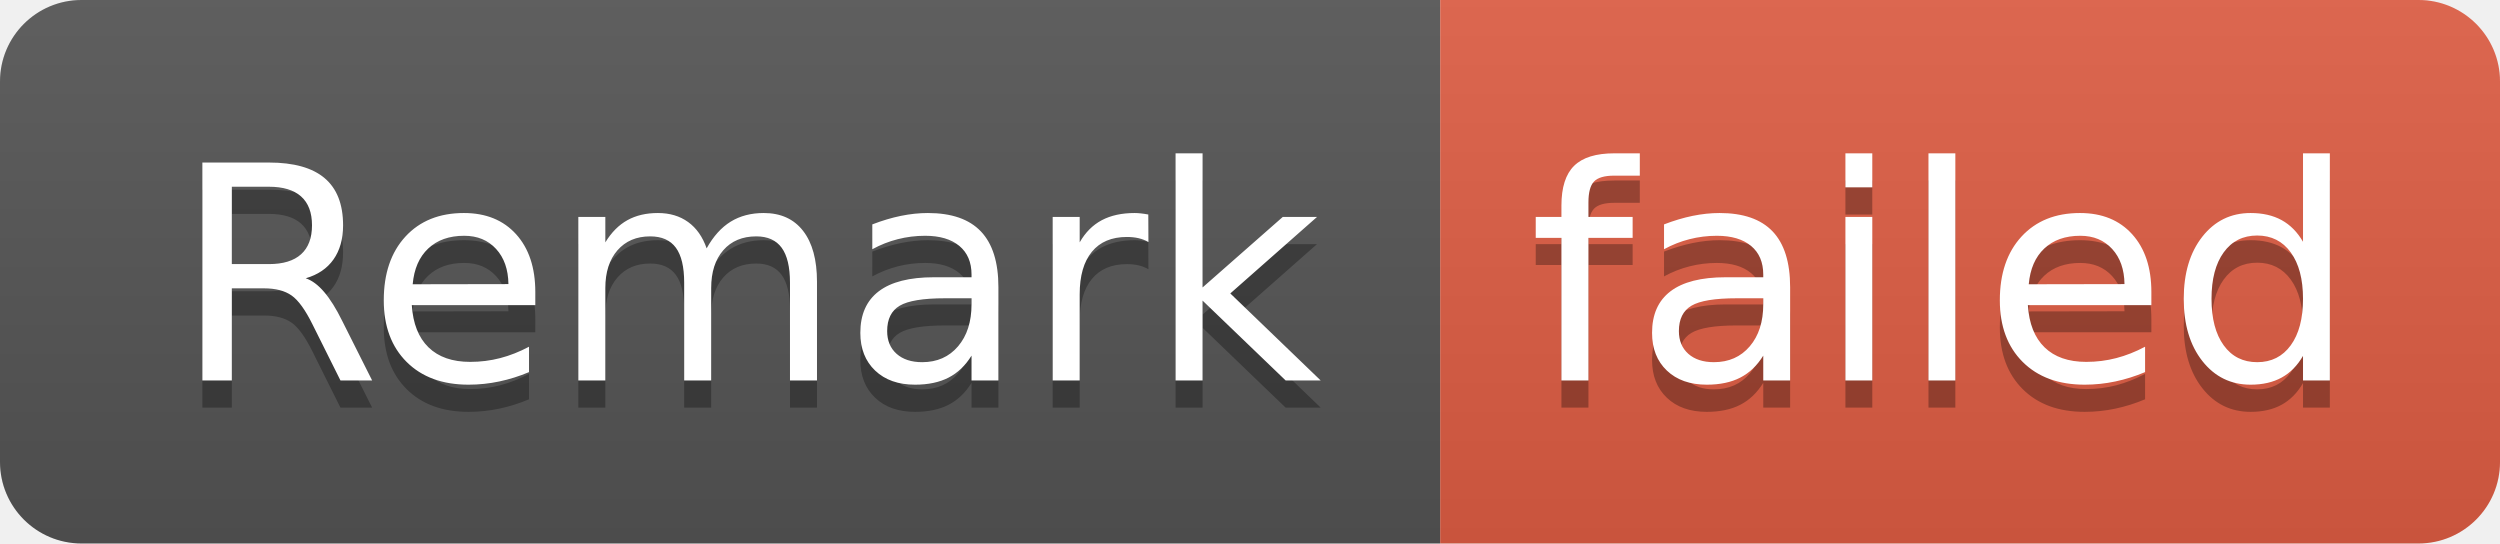
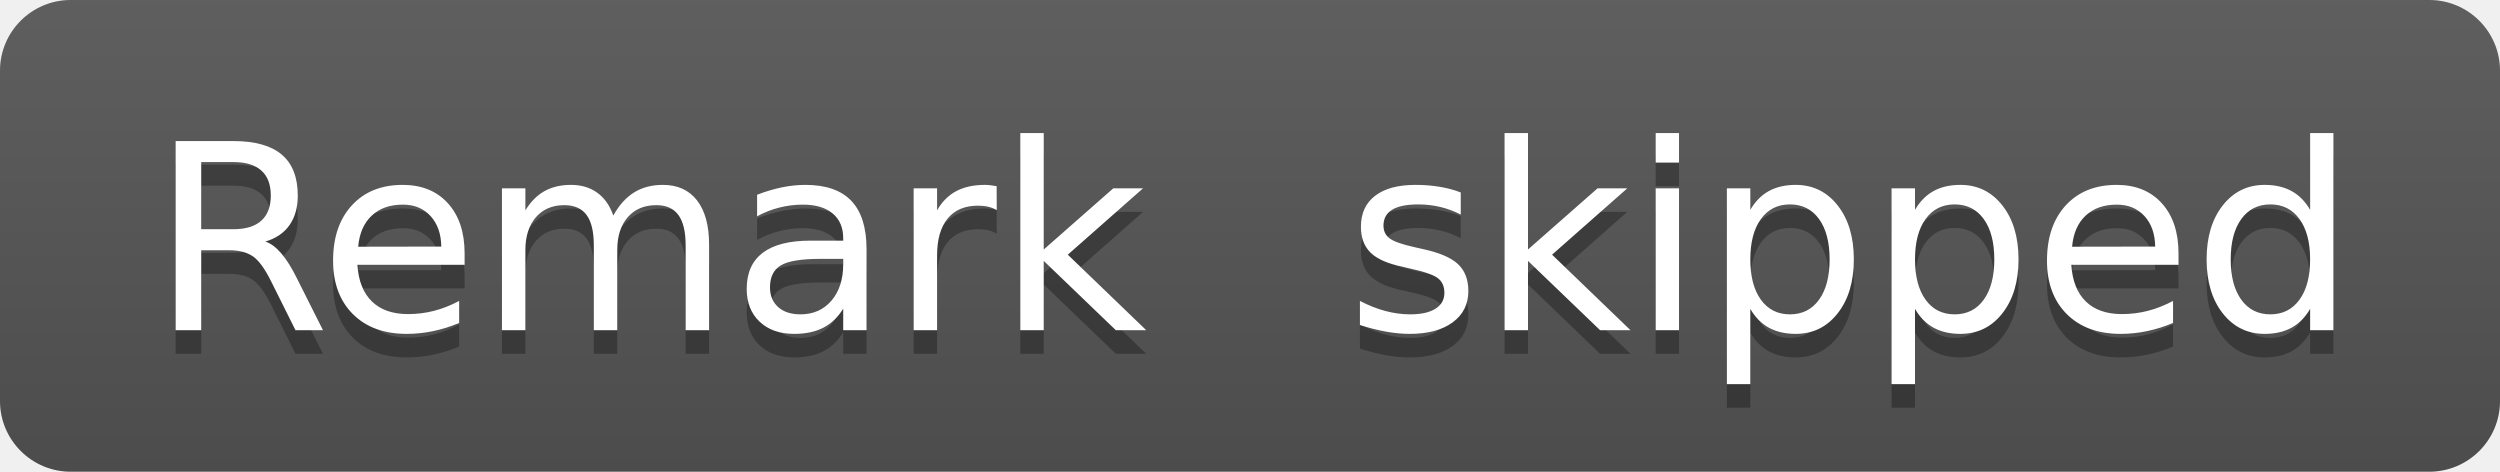
- <svg xmlns="http://www.w3.org/2000/svg" width="92" height="20" role="img" aria-label="Remark: failed">
+ <svg xmlns="http://www.w3.org/2000/svg" width="106" height="20" role="img" aria-label="Remark: skipped">
  <linearGradient id="s" x2="0" y2="100%">
    <stop offset="0" stop-color="#bbb" stop-opacity=".1" />
    <stop offset="1" stop-opacity=".1" />
  </linearGradient>
  <clipPath id="r">
-     <rect width="92" height="20" rx="3" fill="#fff" />
+     <rect width="106" height="20" rx="3" fill="#fff" />
  </clipPath>
  <g clip-path="url(#r)">
    <rect width="53" height="20" fill="#555" />
-     <rect x="53" width="39" height="20" fill="#e05d44" />
-     <rect width="92" height="20" fill="url(#s)" />
+     <rect x="53" width="53" height="20" fill="#555" />
+     <rect width="106" height="20" fill="url(#s)" />
  </g>
  <g fill="#fff" text-anchor="middle" font-family="Verdana,Geneva,DejaVu Sans,sans-serif" text-rendering="geometricPrecision" font-size="110">
    <text aria-hidden="true" x="275" y="150" fill="#010101" fill-opacity=".3" transform="scale(.1)" textLength="430">Remark</text>
    <text x="275" y="140" transform="scale(.1)" fill="#fff" textLength="430">Remark</text>
-     <text aria-hidden="true" x="715" y="150" fill="#010101" fill-opacity=".3" transform="scale(.1)" textLength="290">failed</text>
-     <text x="715" y="140" transform="scale(.1)" fill="#fff" textLength="290">failed</text>
+     <text aria-hidden="true" x="785" y="150" fill="#010101" fill-opacity=".3" transform="scale(.1)" textLength="430">skipped</text>
+     <text x="785" y="140" transform="scale(.1)" fill="#fff" textLength="430">skipped</text>
  </g>
</svg>
